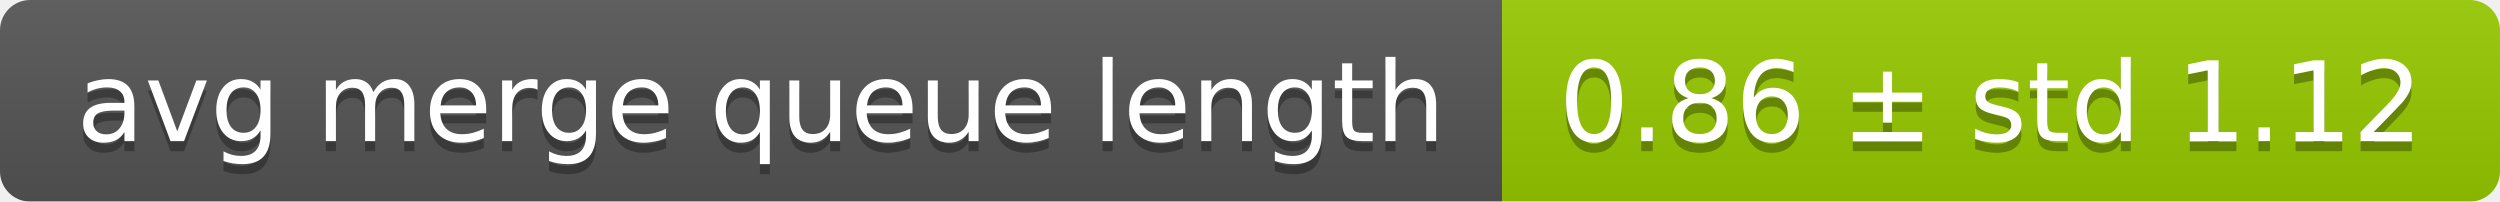
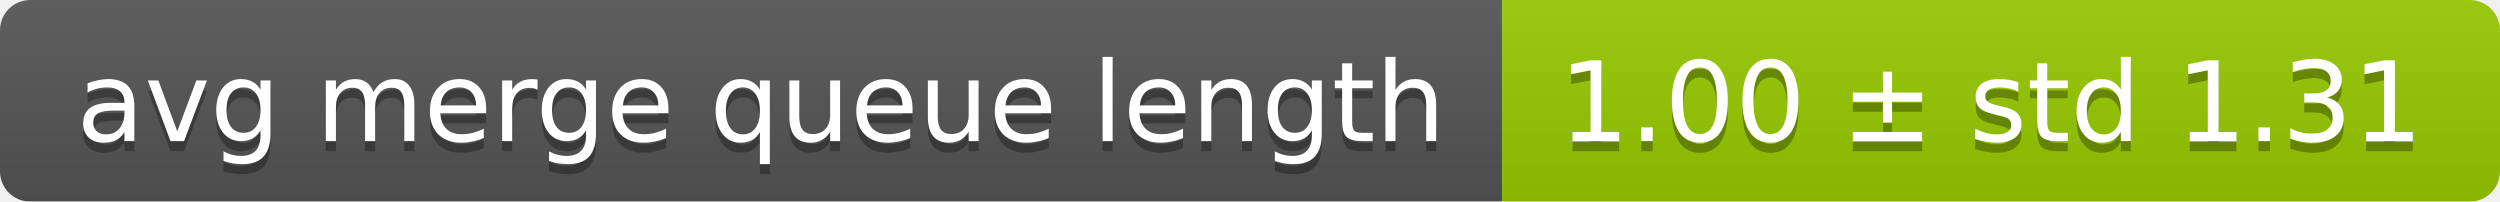
<svg xmlns="http://www.w3.org/2000/svg" width="248" height="20">
  <linearGradient id="smooth" x2="0" y2="100%">
    <stop offset="0" stop-color="#bbb" stop-opacity=".1" />
    <stop offset="1" stop-opacity=".1" />
  </linearGradient>
  <mask id="round">
    <rect width="248" height="20" rx="3" fill="#fff" />
  </mask>
  <g mask="url(#round)">
    <rect width="149" height="20" fill="#555" />
    <rect x="149" width="99" height="20" fill="#97ca00" />
    <rect width="248" height="20" fill="url(#smooth)" />
  </g>
  <g fill="#fff" text-anchor="middle" font-family="DejaVu Sans,Verdana,Geneva,sans-serif" font-size="11">
    <text x="75.5" y="15" fill="#010101" fill-opacity=".3">avg merge queue length</text>
    <text x="75.5" y="14">avg merge queue length</text>
-     <text x="197.5" y="15" fill="#010101" fill-opacity=".3">0.86 ± std 1.12</text>
-     <text x="197.5" y="14">0.86 ± std 1.12</text>
+     <text x="197.5" y="15" fill="#010101" fill-opacity=".3">1.00 ± std 1.31</text>
+     <text x="197.5" y="14">1.00 ± std 1.31</text>
  </g>
</svg>
